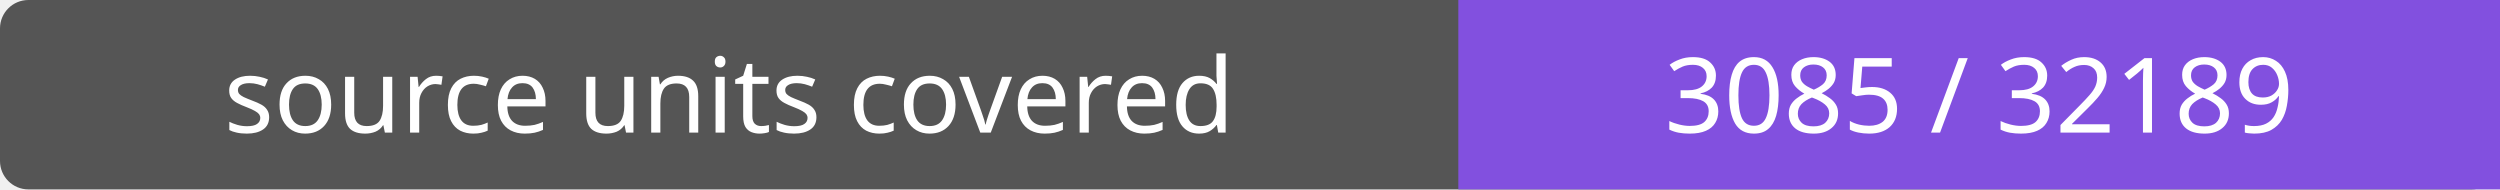
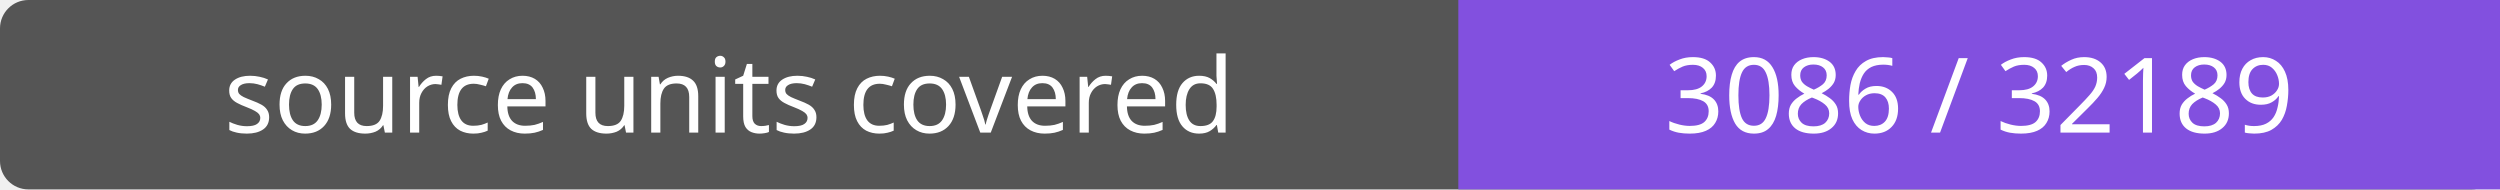
- <svg xmlns="http://www.w3.org/2000/svg" width="264" height="20" role="img" aria-label="source units covered: 3085 / 32189">
+ <svg xmlns="http://www.w3.org/2000/svg" width="264" height="20" role="img" aria-label="source units covered: 3086 / 32189">
  <rect width="264" height="20" rx="3" fill="#555" />
  <path fill="#8250df" d="M154 0h110v20H154z" />
  <g fill="#fff" text-anchor="middle" font-family="Verdana,sans-serif" font-size="11">
    <text x="77.0" y="14">source units covered</text>
-     <text x="209.0" y="14">3085 / 32189</text>
+     <text x="209.0" y="14">3086 / 32189</text>
  </g>
</svg>
